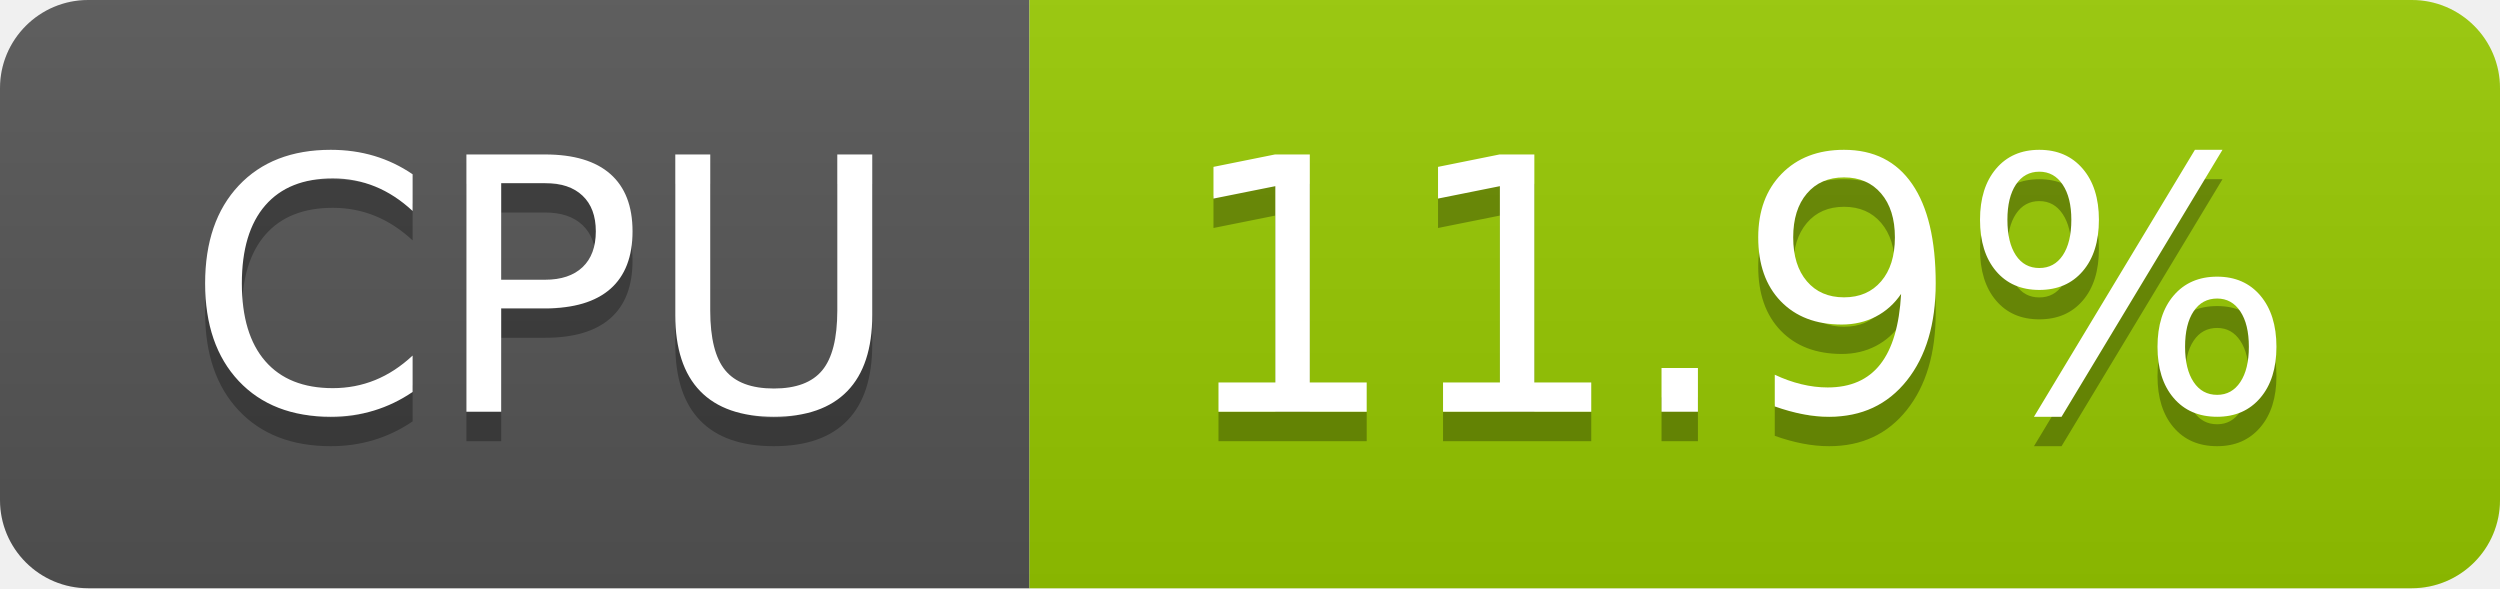
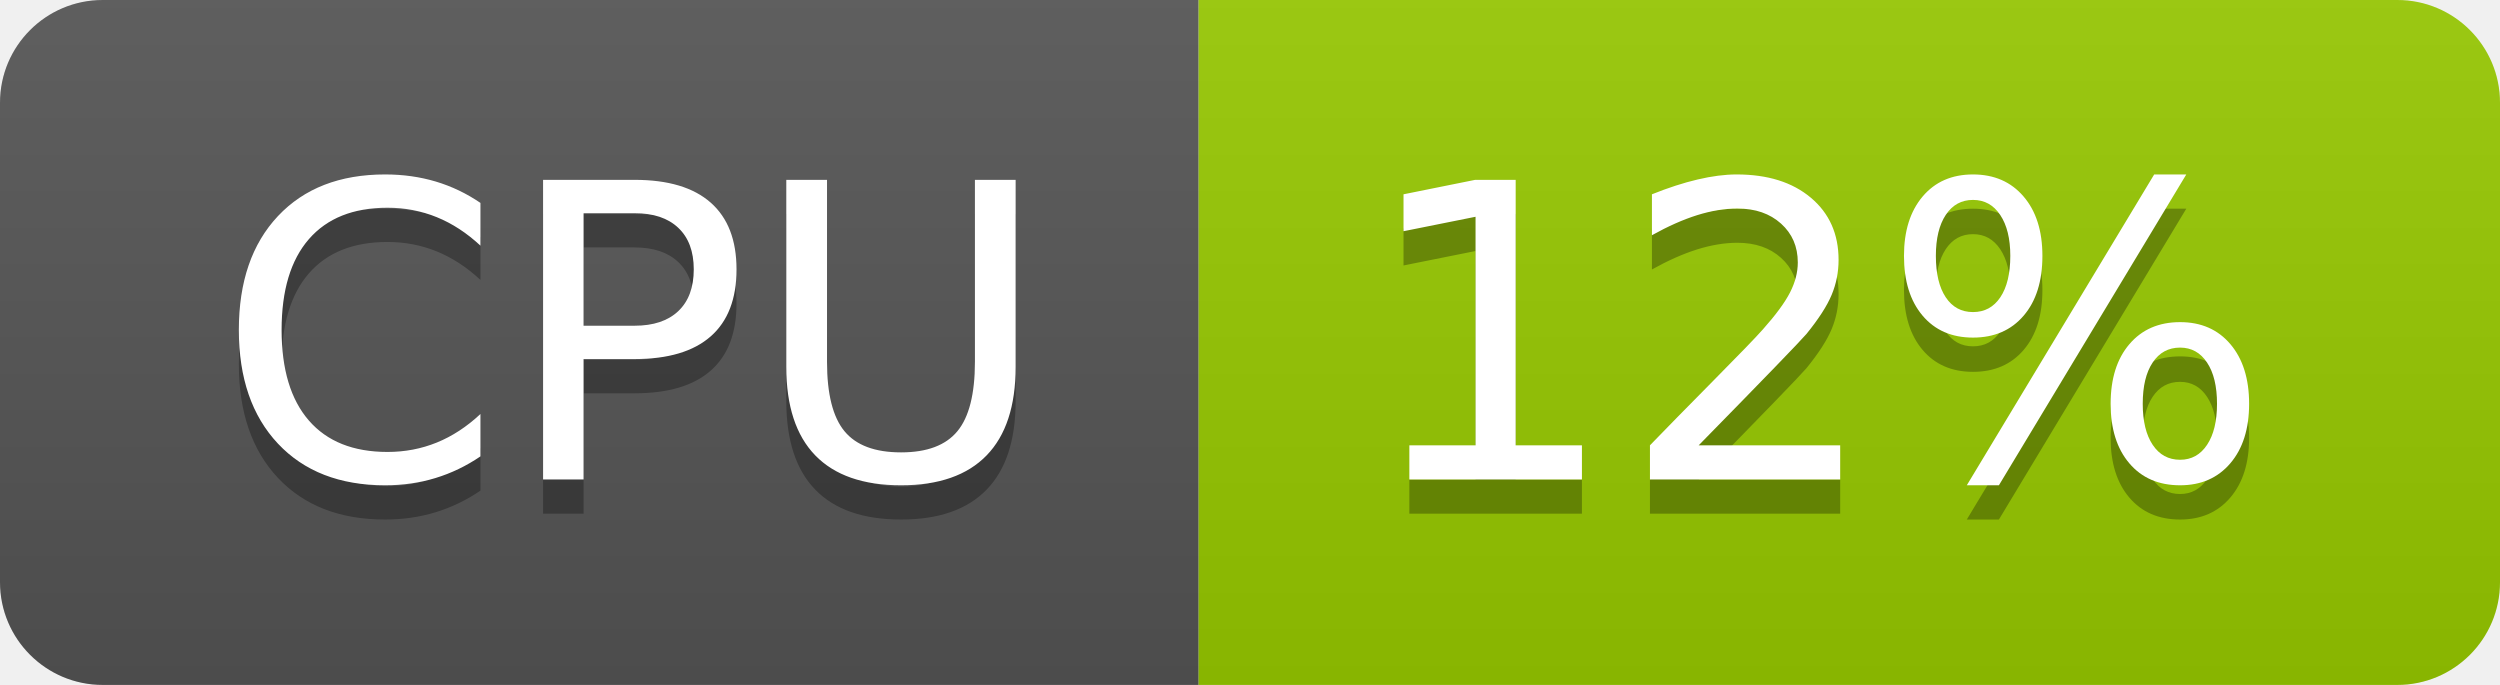
- <svg xmlns="http://www.w3.org/2000/svg" width="85" height="20" role="img" aria-label="CPU: 11.9%">
+ <svg xmlns="http://www.w3.org/2000/svg" width="73" height="20" role="img" aria-label="CPU: 12%">
  <linearGradient id="s" x2="0" y2="100%">
    <stop offset="0" stop-color="#bbb" stop-opacity=".1" />
    <stop offset="1" stop-opacity=".1" />
  </linearGradient>
  <clipPath id="r">
-     <rect width="85" height="20" rx="3" fill="#fff" />
+     <rect width="73" height="20" rx="3" fill="#fff" />
  </clipPath>
  <g clip-path="url(#r)">
    <rect width="35" height="20" fill="#555" />
-     <rect x="35" width="50" height="20" fill="#97ca00" />
-     <rect width="85" height="20" fill="url(#s)" />
+     <rect x="35" width="38" height="20" fill="#97ca00" />
+     <rect width="73" height="20" fill="url(#s)" />
  </g>
  <g fill="#fff" text-anchor="middle" font-family="Verdana,Geneva,DejaVu Sans,sans-serif" text-rendering="geometricPrecision" font-size="120">
    <text aria-hidden="true" x="185" y="150" fill="#010101" fill-opacity=".3" transform="scale(.1)" textLength="247">CPU</text>
    <text x="185" y="140" transform="scale(.1)" fill="#fff" textLength="247">CPU</text>
-     <text aria-hidden="true" x="590" y="150" fill="#010101" fill-opacity=".3" transform="scale(.1)" textLength="390">11.9%</text>
-     <text x="590" y="140" transform="scale(.1)" fill="#fff" textLength="390">11.9%</text>
+     <text aria-hidden="true" x="530" y="150" fill="#010101" fill-opacity=".3" transform="scale(.1)" textLength="276">12%</text>
+     <text x="530" y="140" transform="scale(.1)" fill="#fff" textLength="276">12%</text>
  </g>
</svg>
